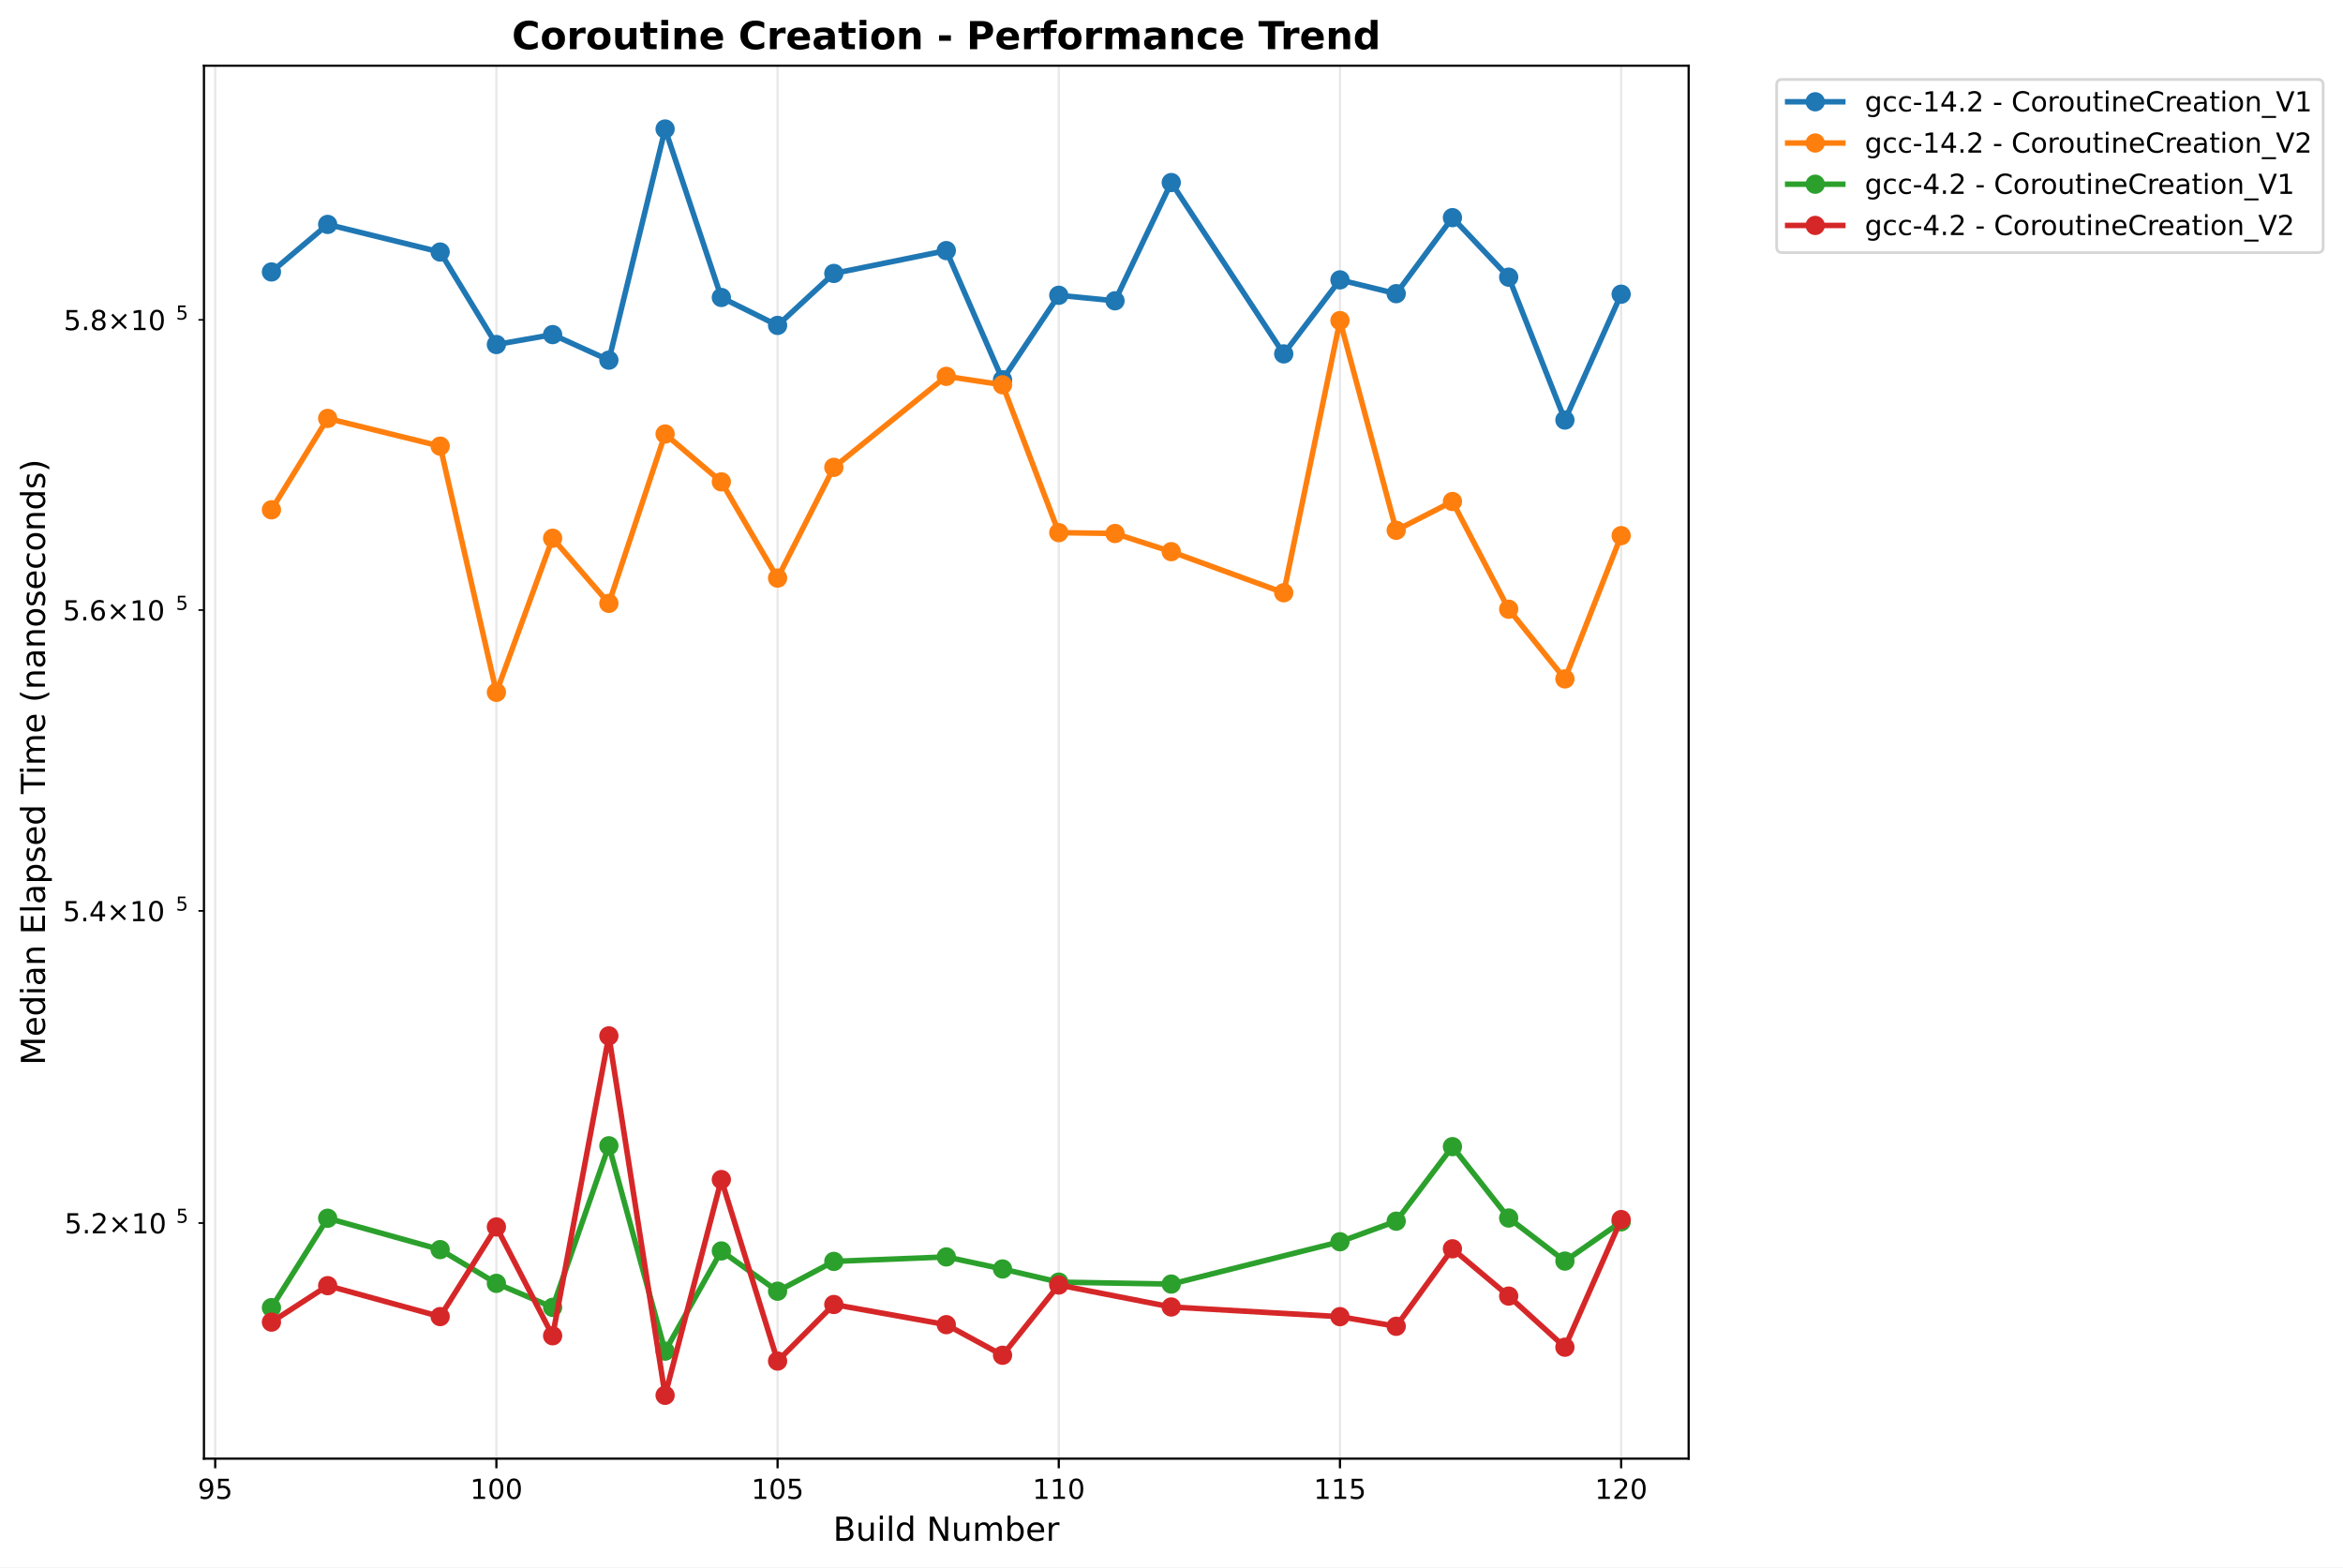
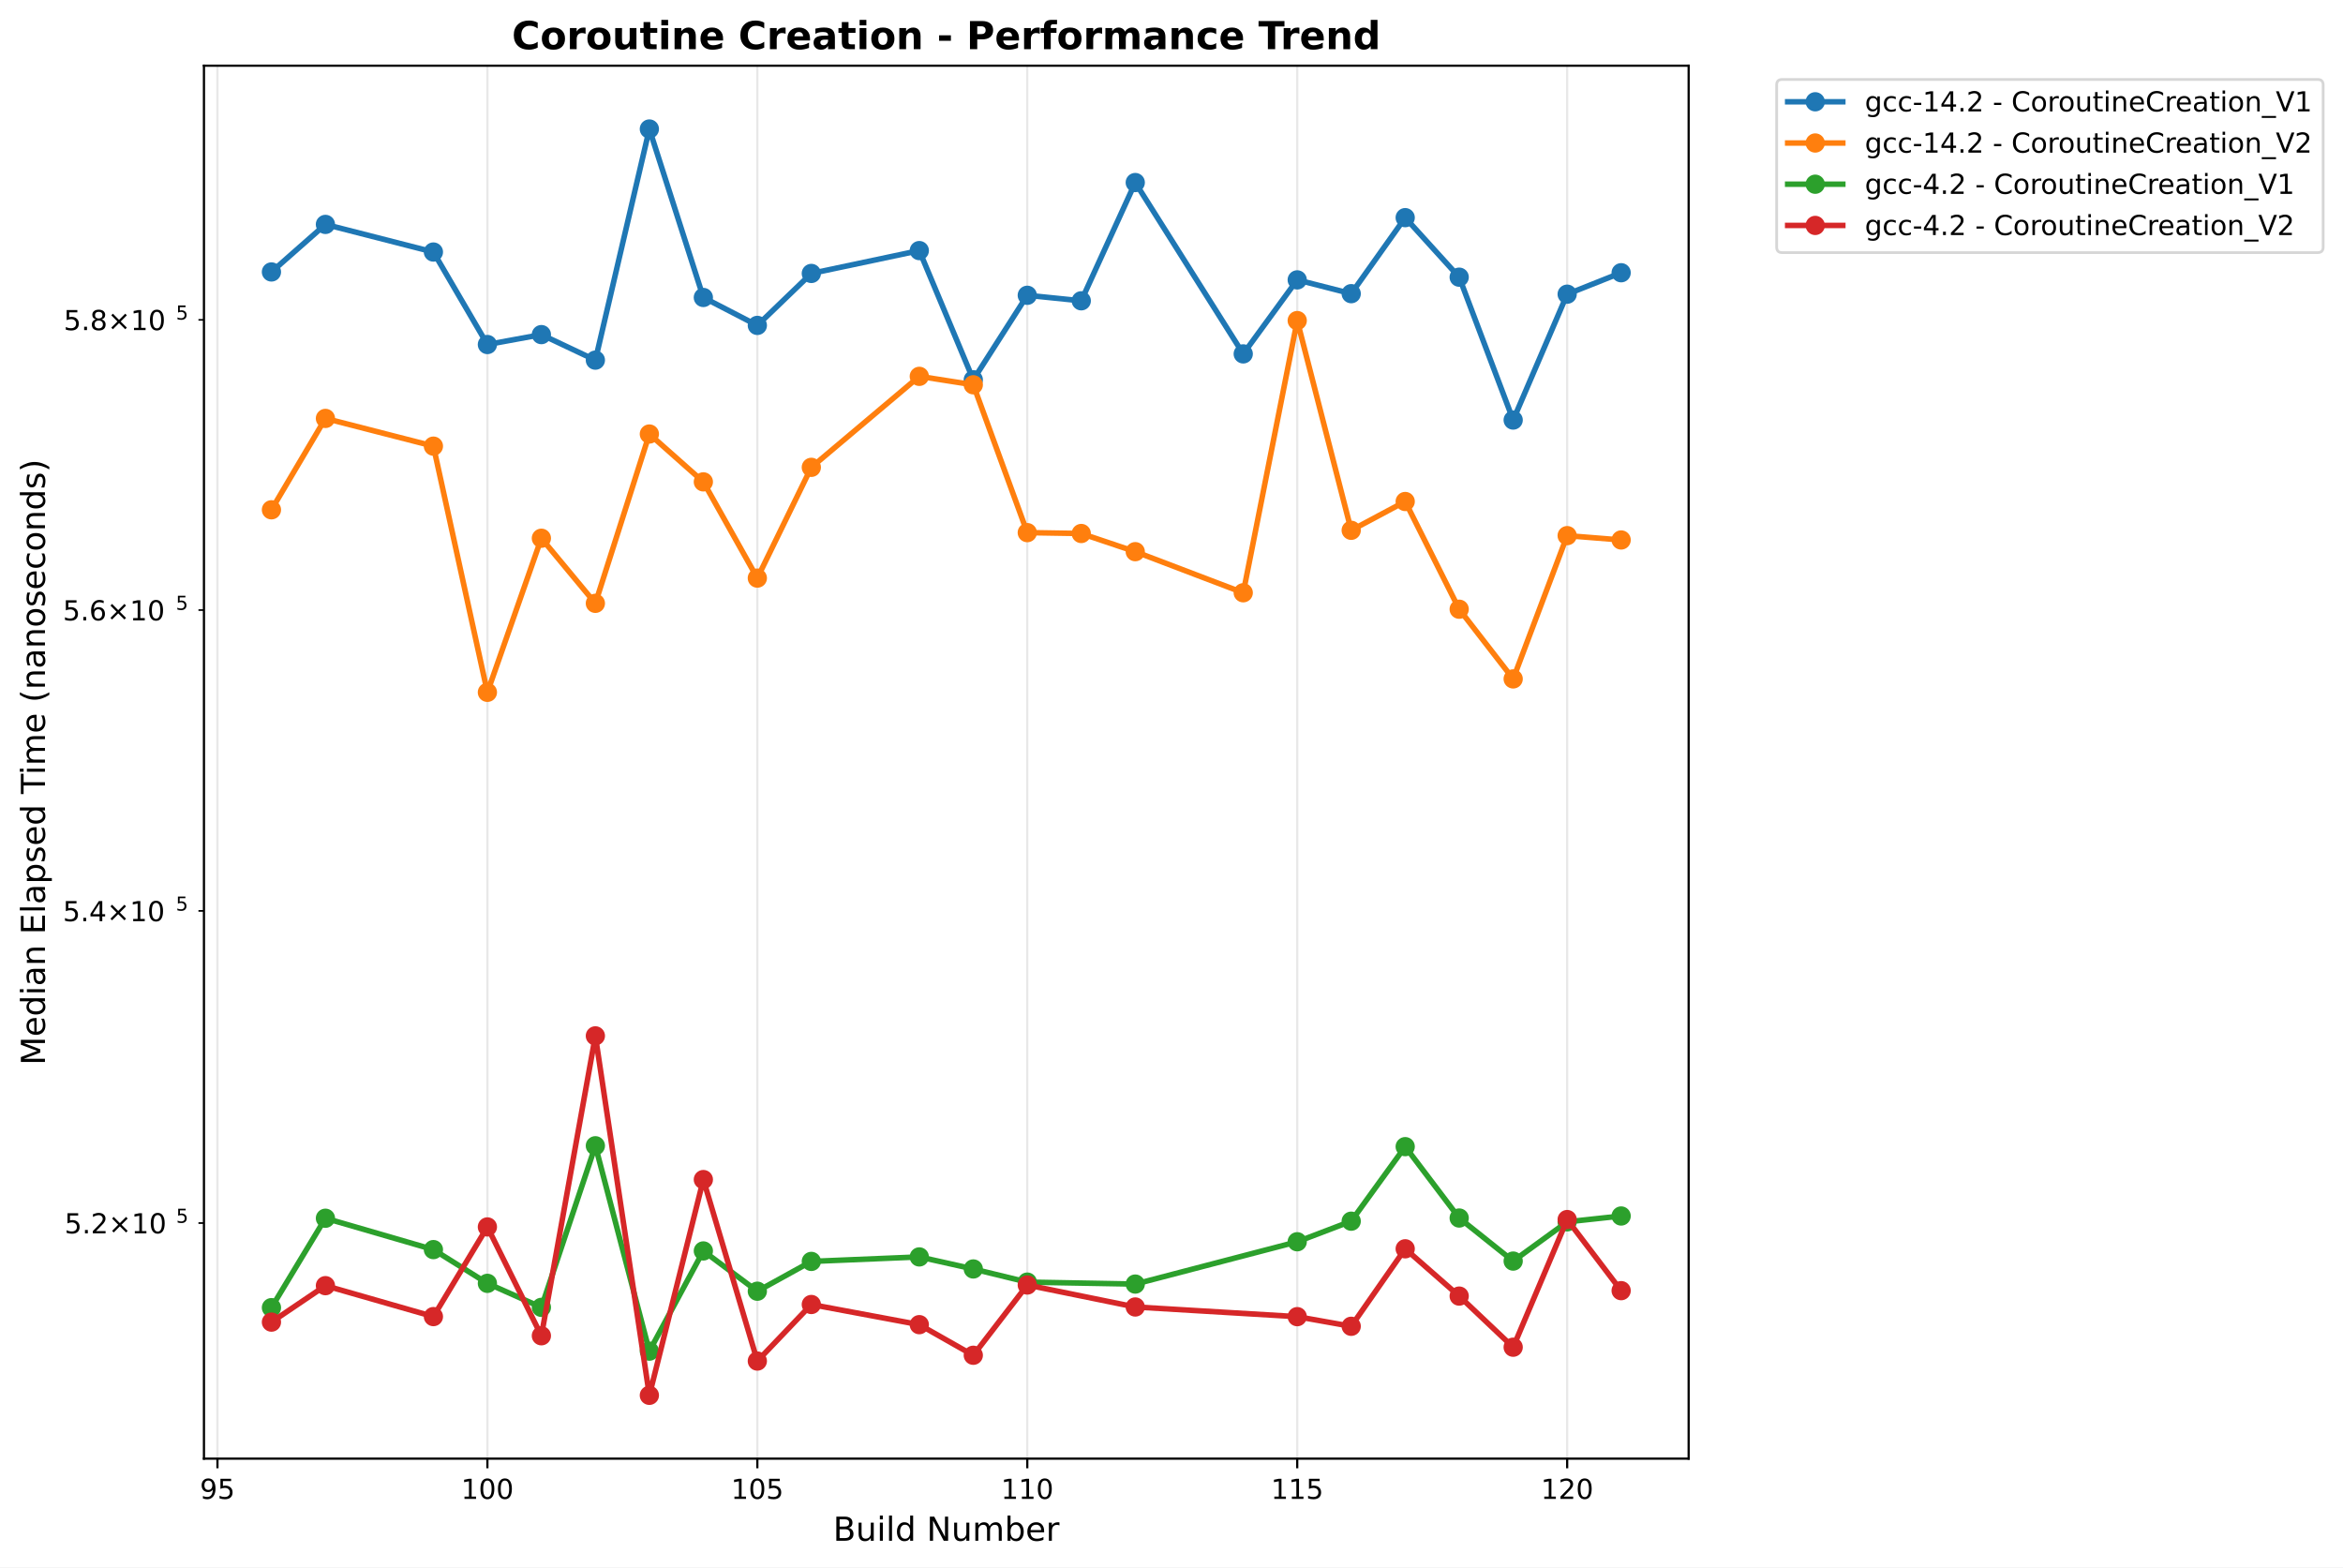
<svg xmlns="http://www.w3.org/2000/svg" xmlns:xlink="http://www.w3.org/1999/xlink" width="850.259pt" height="568.8pt" viewBox="0 0 850.259 568.8" version="1.1">
  <defs>
    <style type="text/css">*{stroke-linejoin: round; stroke-linecap: butt}</style>
  </defs>
  <g id="figure_1">
    <g id="patch_1">
      <path d="M 0 568.8  L 850.259 568.8  L 850.259 0  L 0 0  z " style="fill: #ffffff" />
    </g>
    <g id="axes_1">
      <g id="patch_2">
        <path d="M 74.014 529.308  L 612.797 529.308  L 612.797 23.838  L 74.014 23.838  z " style="fill: #ffffff" />
      </g>
      <g id="matplotlib.axis_1">
        <g id="xtick_1">
          <g id="line2d_1">
-             <path d="M 78.095 529.308  L 78.095 23.838  " clip-path="url(#paf72ed0d04)" style="fill: none; stroke: #b0b0b0; stroke-opacity: 0.3; stroke-width: 0.8; stroke-linecap: square" />
+             <path d="M 78.912 529.308  L 78.912 23.838  " clip-path="url(#pda5b2f7d13)" style="fill: none; stroke: #b0b0b0; stroke-opacity: 0.3; stroke-width: 0.8; stroke-linecap: square" />
          </g>
          <g id="line2d_2">
            <defs>
-               <path id="m5f539c4fda" d="M 0 0  L 0 3.5  " style="stroke: #000000; stroke-width: 0.8" />
+               <path id="m97c6229b9a" d="M 0 0  L 0 3.5  " style="stroke: #000000; stroke-width: 0.8" />
            </defs>
            <g>
-               <use xlink:href="#m5f539c4fda" x="78.095" y="529.308" style="stroke: #000000; stroke-width: 0.8" />
+               <use xlink:href="#m97c6229b9a" x="78.912" y="529.308" style="stroke: #000000; stroke-width: 0.8" />
            </g>
          </g>
          <g id="text_1">
-             <text style="font: 10px 'DejaVu Sans', 'Bitstream Vera Sans', 'Computer Modern Sans Serif', 'Lucida Grande', 'Verdana', 'Geneva', 'Lucid', 'Arial', 'Helvetica', 'Avant Garde', sans-serif; text-anchor: middle" x="78.095" y="543.907" transform="rotate(-0 78.09544 543.9066)">95</text>
+             <text style="font: 10px 'DejaVu Sans', 'Bitstream Vera Sans', 'Computer Modern Sans Serif', 'Lucida Grande', 'Verdana', 'Geneva', 'Lucid', 'Arial', 'Helvetica', 'Avant Garde', sans-serif; text-anchor: middle" x="78.912" y="543.907" transform="rotate(-0 78.91178 543.9066)">95</text>
          </g>
        </g>
        <g id="xtick_2">
          <g id="line2d_3">
-             <path d="M 180.138 529.308  L 180.138 23.838  " clip-path="url(#paf72ed0d04)" style="fill: none; stroke: #b0b0b0; stroke-opacity: 0.3; stroke-width: 0.8; stroke-linecap: square" />
+             <path d="M 176.872 529.308  L 176.872 23.838  " clip-path="url(#pda5b2f7d13)" style="fill: none; stroke: #b0b0b0; stroke-opacity: 0.3; stroke-width: 0.8; stroke-linecap: square" />
          </g>
          <g id="line2d_4">
            <g>
-               <use xlink:href="#m5f539c4fda" x="180.138" y="529.308" style="stroke: #000000; stroke-width: 0.8" />
+               <use xlink:href="#m97c6229b9a" x="176.872" y="529.308" style="stroke: #000000; stroke-width: 0.8" />
            </g>
          </g>
          <g id="text_2">
-             <text style="font: 10px 'DejaVu Sans', 'Bitstream Vera Sans', 'Computer Modern Sans Serif', 'Lucida Grande', 'Verdana', 'Geneva', 'Lucid', 'Arial', 'Helvetica', 'Avant Garde', sans-serif; text-anchor: middle" x="180.138" y="543.907" transform="rotate(-0 180.1376 543.9066)">100</text>
+             <text style="font: 10px 'DejaVu Sans', 'Bitstream Vera Sans', 'Computer Modern Sans Serif', 'Lucida Grande', 'Verdana', 'Geneva', 'Lucid', 'Arial', 'Helvetica', 'Avant Garde', sans-serif; text-anchor: middle" x="176.872" y="543.907" transform="rotate(-0 176.8723 543.9066)">100</text>
          </g>
        </g>
        <g id="xtick_3">
          <g id="line2d_5">
-             <path d="M 282.18 529.308  L 282.18 23.838  " clip-path="url(#paf72ed0d04)" style="fill: none; stroke: #b0b0b0; stroke-opacity: 0.3; stroke-width: 0.8; stroke-linecap: square" />
+             <path d="M 274.833 529.308  L 274.833 23.838  " clip-path="url(#pda5b2f7d13)" style="fill: none; stroke: #b0b0b0; stroke-opacity: 0.3; stroke-width: 0.8; stroke-linecap: square" />
          </g>
          <g id="line2d_6">
            <g>
-               <use xlink:href="#m5f539c4fda" x="282.18" y="529.308" style="stroke: #000000; stroke-width: 0.8" />
+               <use xlink:href="#m97c6229b9a" x="274.833" y="529.308" style="stroke: #000000; stroke-width: 0.8" />
            </g>
          </g>
          <g id="text_3">
-             <text style="font: 10px 'DejaVu Sans', 'Bitstream Vera Sans', 'Computer Modern Sans Serif', 'Lucida Grande', 'Verdana', 'Geneva', 'Lucid', 'Arial', 'Helvetica', 'Avant Garde', sans-serif; text-anchor: middle" x="282.18" y="543.907" transform="rotate(-0 282.1798 543.9066)">105</text>
+             <text style="font: 10px 'DejaVu Sans', 'Bitstream Vera Sans', 'Computer Modern Sans Serif', 'Lucida Grande', 'Verdana', 'Geneva', 'Lucid', 'Arial', 'Helvetica', 'Avant Garde', sans-serif; text-anchor: middle" x="274.833" y="543.907" transform="rotate(-0 274.8328 543.9066)">105</text>
          </g>
        </g>
        <g id="xtick_4">
          <g id="line2d_7">
-             <path d="M 384.222 529.308  L 384.222 23.838  " clip-path="url(#paf72ed0d04)" style="fill: none; stroke: #b0b0b0; stroke-opacity: 0.3; stroke-width: 0.8; stroke-linecap: square" />
+             <path d="M 372.793 529.308  L 372.793 23.838  " clip-path="url(#pda5b2f7d13)" style="fill: none; stroke: #b0b0b0; stroke-opacity: 0.3; stroke-width: 0.8; stroke-linecap: square" />
          </g>
          <g id="line2d_8">
            <g>
-               <use xlink:href="#m5f539c4fda" x="384.222" y="529.308" style="stroke: #000000; stroke-width: 0.8" />
+               <use xlink:href="#m97c6229b9a" x="372.793" y="529.308" style="stroke: #000000; stroke-width: 0.8" />
            </g>
          </g>
          <g id="text_4">
-             <text style="font: 10px 'DejaVu Sans', 'Bitstream Vera Sans', 'Computer Modern Sans Serif', 'Lucida Grande', 'Verdana', 'Geneva', 'Lucid', 'Arial', 'Helvetica', 'Avant Garde', sans-serif; text-anchor: middle" x="384.222" y="543.907" transform="rotate(-0 384.222 543.9066)">110</text>
+             <text style="font: 10px 'DejaVu Sans', 'Bitstream Vera Sans', 'Computer Modern Sans Serif', 'Lucida Grande', 'Verdana', 'Geneva', 'Lucid', 'Arial', 'Helvetica', 'Avant Garde', sans-serif; text-anchor: middle" x="372.793" y="543.907" transform="rotate(-0 372.7933 543.9066)">110</text>
          </g>
        </g>
        <g id="xtick_5">
          <g id="line2d_9">
-             <path d="M 486.264 529.308  L 486.264 23.838  " clip-path="url(#paf72ed0d04)" style="fill: none; stroke: #b0b0b0; stroke-opacity: 0.3; stroke-width: 0.8; stroke-linecap: square" />
+             <path d="M 470.754 529.308  L 470.754 23.838  " clip-path="url(#pda5b2f7d13)" style="fill: none; stroke: #b0b0b0; stroke-opacity: 0.3; stroke-width: 0.8; stroke-linecap: square" />
          </g>
          <g id="line2d_10">
            <g>
-               <use xlink:href="#m5f539c4fda" x="486.264" y="529.308" style="stroke: #000000; stroke-width: 0.8" />
+               <use xlink:href="#m97c6229b9a" x="470.754" y="529.308" style="stroke: #000000; stroke-width: 0.8" />
            </g>
          </g>
          <g id="text_5">
-             <text style="font: 10px 'DejaVu Sans', 'Bitstream Vera Sans', 'Computer Modern Sans Serif', 'Lucida Grande', 'Verdana', 'Geneva', 'Lucid', 'Arial', 'Helvetica', 'Avant Garde', sans-serif; text-anchor: middle" x="486.264" y="543.907" transform="rotate(-0 486.2642 543.9066)">115</text>
+             <text style="font: 10px 'DejaVu Sans', 'Bitstream Vera Sans', 'Computer Modern Sans Serif', 'Lucida Grande', 'Verdana', 'Geneva', 'Lucid', 'Arial', 'Helvetica', 'Avant Garde', sans-serif; text-anchor: middle" x="470.754" y="543.907" transform="rotate(-0 470.7538 543.9066)">115</text>
          </g>
        </g>
        <g id="xtick_6">
          <g id="line2d_11">
-             <path d="M 588.306 529.308  L 588.306 23.838  " clip-path="url(#paf72ed0d04)" style="fill: none; stroke: #b0b0b0; stroke-opacity: 0.3; stroke-width: 0.8; stroke-linecap: square" />
+             <path d="M 568.714 529.308  L 568.714 23.838  " clip-path="url(#pda5b2f7d13)" style="fill: none; stroke: #b0b0b0; stroke-opacity: 0.3; stroke-width: 0.8; stroke-linecap: square" />
          </g>
          <g id="line2d_12">
            <g>
-               <use xlink:href="#m5f539c4fda" x="588.306" y="529.308" style="stroke: #000000; stroke-width: 0.8" />
+               <use xlink:href="#m97c6229b9a" x="568.714" y="529.308" style="stroke: #000000; stroke-width: 0.8" />
            </g>
          </g>
          <g id="text_6">
-             <text style="font: 10px 'DejaVu Sans', 'Bitstream Vera Sans', 'Computer Modern Sans Serif', 'Lucida Grande', 'Verdana', 'Geneva', 'Lucid', 'Arial', 'Helvetica', 'Avant Garde', sans-serif; text-anchor: middle" x="588.306" y="543.907" transform="rotate(-0 588.3064 543.9066)">120</text>
+             <text style="font: 10px 'DejaVu Sans', 'Bitstream Vera Sans', 'Computer Modern Sans Serif', 'Lucida Grande', 'Verdana', 'Geneva', 'Lucid', 'Arial', 'Helvetica', 'Avant Garde', sans-serif; text-anchor: middle" x="568.714" y="543.907" transform="rotate(-0 568.7143 543.9066)">120</text>
          </g>
        </g>
        <g id="text_7">
          <text style="font: 12px 'DejaVu Sans', 'Bitstream Vera Sans', 'Computer Modern Sans Serif', 'Lucida Grande', 'Verdana', 'Geneva', 'Lucid', 'Arial', 'Helvetica', 'Avant Garde', sans-serif; text-anchor: middle" x="343.405" y="559.104" transform="rotate(-0 343.4052 559.1044)">Build Number</text>
        </g>
      </g>
      <g id="matplotlib.axis_2">
        <g id="ytick_1">
          <g id="line2d_13">
            <defs>
-               <path id="m5509b42522" d="M 0 0  L -2 0  " style="stroke: #000000; stroke-width: 0.6" />
+               <path id="m78fec0ac26" d="M 0 0  L -2 0  " style="stroke: #000000; stroke-width: 0.6" />
            </defs>
            <g>
-               <use xlink:href="#m5509b42522" x="74.014" y="443.821" style="stroke: #000000; stroke-width: 0.6" />
+               <use xlink:href="#m78fec0ac26" x="74.014" y="443.821" style="stroke: #000000; stroke-width: 0.6" />
            </g>
          </g>
          <g id="text_8">
            <g transform="translate(23.41375 447.6202)">
              <text>
                <tspan style="font: 10px 'DejaVu Sans'" x="0 6.362 9.041 17.352 27.679 34.041" y="-0.064">5.2×10</tspan>
                <tspan style="font: 7px 'DejaVu Sans'" x="40.499" y="-3.892">5</tspan>
              </text>
            </g>
          </g>
        </g>
        <g id="ytick_2">
          <g id="line2d_14">
            <g>
-               <use xlink:href="#m5509b42522" x="74.014" y="330.544" style="stroke: #000000; stroke-width: 0.6" />
+               <use xlink:href="#m78fec0ac26" x="74.014" y="330.544" style="stroke: #000000; stroke-width: 0.6" />
            </g>
          </g>
          <g id="text_9">
            <g transform="translate(22.81375 334.343)">
              <text>
                <tspan style="font: 10px 'DejaVu Sans'" x="0 6.362 9.541 17.852 28.179 34.541" y="-0.064">5.4×10</tspan>
                <tspan style="font: 7px 'DejaVu Sans'" x="40.999" y="-3.892">5</tspan>
              </text>
            </g>
          </g>
        </g>
        <g id="ytick_3">
          <g id="line2d_15">
            <g>
-               <use xlink:href="#m5509b42522" x="74.014" y="221.387" style="stroke: #000000; stroke-width: 0.6" />
+               <use xlink:href="#m78fec0ac26" x="74.014" y="221.387" style="stroke: #000000; stroke-width: 0.6" />
            </g>
          </g>
          <g id="text_10">
            <g transform="translate(22.81375 225.1859)">
              <text>
                <tspan style="font: 10px 'DejaVu Sans'" x="0 6.362 9.541 17.852 28.179 34.541" y="-0.064">5.6×10</tspan>
                <tspan style="font: 7px 'DejaVu Sans'" x="40.999" y="-3.892">5</tspan>
              </text>
            </g>
          </g>
        </g>
        <g id="ytick_4">
          <g id="line2d_16">
            <g>
-               <use xlink:href="#m5509b42522" x="74.014" y="116.06" style="stroke: #000000; stroke-width: 0.6" />
+               <use xlink:href="#m78fec0ac26" x="74.014" y="116.06" style="stroke: #000000; stroke-width: 0.6" />
            </g>
          </g>
          <g id="text_11">
            <g transform="translate(23.11375 119.8597)">
              <text>
                <tspan style="font: 10px 'DejaVu Sans'" x="0 6.362 9.291 17.602 27.929 34.291" y="-0.064">5.8×10</tspan>
                <tspan style="font: 7px 'DejaVu Sans'" x="40.749" y="-3.892">5</tspan>
              </text>
            </g>
          </g>
        </g>
        <g id="text_12">
          <text style="font: 12px 'DejaVu Sans', 'Bitstream Vera Sans', 'Computer Modern Sans Serif', 'Lucida Grande', 'Verdana', 'Geneva', 'Lucid', 'Arial', 'Helvetica', 'Avant Garde', sans-serif; text-anchor: middle" x="16.318" y="276.573" transform="rotate(-90 16.31812 276.573)">Median Elapsed Time (nanoseconds)</text>
        </g>
      </g>
      <g id="line2d_17">
-         <path d="M 98.504 98.687  L 118.912 81.434  L 159.729 91.458  L 180.138 125.02  L 200.546 121.42  L 220.955 130.687  L 241.363 46.814  L 261.771 107.947  L 282.18 118.082  L 302.588 99.226  L 343.405 90.937  L 363.814 137.808  L 384.222 107.154  L 404.63 109.154  L 425.039 66.243  L 465.856 128.42  L 486.264 101.565  L 506.673 106.566  L 527.081 78.981  L 547.49 100.581  L 567.898 152.426  L 588.306 106.754  " clip-path="url(#paf72ed0d04)" style="fill: none; stroke: #1f77b4; stroke-width: 2; stroke-linecap: square" />
+         <path d="M 98.504 98.687  L 118.096 81.434  L 157.28 91.458  L 176.872 125.02  L 196.464 121.42  L 216.056 130.687  L 235.649 46.814  L 255.241 107.947  L 274.833 118.082  L 294.425 99.226  L 333.609 90.937  L 353.201 137.808  L 372.793 107.154  L 392.385 109.154  L 411.978 66.243  L 451.162 128.42  L 470.754 101.565  L 490.346 106.566  L 509.938 78.981  L 529.53 100.581  L 549.122 152.426  L 568.714 106.754  L 588.306 98.97  " clip-path="url(#pda5b2f7d13)" style="fill: none; stroke: #1f77b4; stroke-width: 2; stroke-linecap: square" />
        <defs>
-           <path id="m5f477d3182" d="M 0 3  C 0.796 3 1.559 2.684 2.121 2.121  C 2.684 1.559 3 0.796 3 0  C 3 -0.796 2.684 -1.559 2.121 -2.121  C 1.559 -2.684 0.796 -3 0 -3  C -0.796 -3 -1.559 -2.684 -2.121 -2.121  C -2.684 -1.559 -3 -0.796 -3 0  C -3 0.796 -2.684 1.559 -2.121 2.121  C -1.559 2.684 -0.796 3 0 3  z " style="stroke: #1f77b4" />
+           <path id="me12c073033" d="M 0 3  C 0.796 3 1.559 2.684 2.121 2.121  C 2.684 1.559 3 0.796 3 0  C 3 -0.796 2.684 -1.559 2.121 -2.121  C 1.559 -2.684 0.796 -3 0 -3  C -0.796 -3 -1.559 -2.684 -2.121 -2.121  C -2.684 -1.559 -3 -0.796 -3 0  C -3 0.796 -2.684 1.559 -2.121 2.121  C -1.559 2.684 -0.796 3 0 3  z " style="stroke: #1f77b4" />
        </defs>
-         <g clip-path="url(#paf72ed0d04)">
-           <use xlink:href="#m5f477d3182" x="98.504" y="98.687" style="fill: #1f77b4; stroke: #1f77b4" />
-           <use xlink:href="#m5f477d3182" x="118.912" y="81.434" style="fill: #1f77b4; stroke: #1f77b4" />
-           <use xlink:href="#m5f477d3182" x="159.729" y="91.458" style="fill: #1f77b4; stroke: #1f77b4" />
-           <use xlink:href="#m5f477d3182" x="180.138" y="125.02" style="fill: #1f77b4; stroke: #1f77b4" />
-           <use xlink:href="#m5f477d3182" x="200.546" y="121.42" style="fill: #1f77b4; stroke: #1f77b4" />
-           <use xlink:href="#m5f477d3182" x="220.955" y="130.687" style="fill: #1f77b4; stroke: #1f77b4" />
-           <use xlink:href="#m5f477d3182" x="241.363" y="46.814" style="fill: #1f77b4; stroke: #1f77b4" />
-           <use xlink:href="#m5f477d3182" x="261.771" y="107.947" style="fill: #1f77b4; stroke: #1f77b4" />
-           <use xlink:href="#m5f477d3182" x="282.18" y="118.082" style="fill: #1f77b4; stroke: #1f77b4" />
-           <use xlink:href="#m5f477d3182" x="302.588" y="99.226" style="fill: #1f77b4; stroke: #1f77b4" />
-           <use xlink:href="#m5f477d3182" x="343.405" y="90.937" style="fill: #1f77b4; stroke: #1f77b4" />
-           <use xlink:href="#m5f477d3182" x="363.814" y="137.808" style="fill: #1f77b4; stroke: #1f77b4" />
-           <use xlink:href="#m5f477d3182" x="384.222" y="107.154" style="fill: #1f77b4; stroke: #1f77b4" />
-           <use xlink:href="#m5f477d3182" x="404.63" y="109.154" style="fill: #1f77b4; stroke: #1f77b4" />
-           <use xlink:href="#m5f477d3182" x="425.039" y="66.243" style="fill: #1f77b4; stroke: #1f77b4" />
-           <use xlink:href="#m5f477d3182" x="465.856" y="128.42" style="fill: #1f77b4; stroke: #1f77b4" />
-           <use xlink:href="#m5f477d3182" x="486.264" y="101.565" style="fill: #1f77b4; stroke: #1f77b4" />
-           <use xlink:href="#m5f477d3182" x="506.673" y="106.566" style="fill: #1f77b4; stroke: #1f77b4" />
-           <use xlink:href="#m5f477d3182" x="527.081" y="78.981" style="fill: #1f77b4; stroke: #1f77b4" />
-           <use xlink:href="#m5f477d3182" x="547.49" y="100.581" style="fill: #1f77b4; stroke: #1f77b4" />
-           <use xlink:href="#m5f477d3182" x="567.898" y="152.426" style="fill: #1f77b4; stroke: #1f77b4" />
-           <use xlink:href="#m5f477d3182" x="588.306" y="106.754" style="fill: #1f77b4; stroke: #1f77b4" />
+         <g clip-path="url(#pda5b2f7d13)">
+           <use xlink:href="#me12c073033" x="98.504" y="98.687" style="fill: #1f77b4; stroke: #1f77b4" />
+           <use xlink:href="#me12c073033" x="118.096" y="81.434" style="fill: #1f77b4; stroke: #1f77b4" />
+           <use xlink:href="#me12c073033" x="157.28" y="91.458" style="fill: #1f77b4; stroke: #1f77b4" />
+           <use xlink:href="#me12c073033" x="176.872" y="125.02" style="fill: #1f77b4; stroke: #1f77b4" />
+           <use xlink:href="#me12c073033" x="196.464" y="121.42" style="fill: #1f77b4; stroke: #1f77b4" />
+           <use xlink:href="#me12c073033" x="216.056" y="130.687" style="fill: #1f77b4; stroke: #1f77b4" />
+           <use xlink:href="#me12c073033" x="235.649" y="46.814" style="fill: #1f77b4; stroke: #1f77b4" />
+           <use xlink:href="#me12c073033" x="255.241" y="107.947" style="fill: #1f77b4; stroke: #1f77b4" />
+           <use xlink:href="#me12c073033" x="274.833" y="118.082" style="fill: #1f77b4; stroke: #1f77b4" />
+           <use xlink:href="#me12c073033" x="294.425" y="99.226" style="fill: #1f77b4; stroke: #1f77b4" />
+           <use xlink:href="#me12c073033" x="333.609" y="90.937" style="fill: #1f77b4; stroke: #1f77b4" />
+           <use xlink:href="#me12c073033" x="353.201" y="137.808" style="fill: #1f77b4; stroke: #1f77b4" />
+           <use xlink:href="#me12c073033" x="372.793" y="107.154" style="fill: #1f77b4; stroke: #1f77b4" />
+           <use xlink:href="#me12c073033" x="392.385" y="109.154" style="fill: #1f77b4; stroke: #1f77b4" />
+           <use xlink:href="#me12c073033" x="411.978" y="66.243" style="fill: #1f77b4; stroke: #1f77b4" />
+           <use xlink:href="#me12c073033" x="451.162" y="128.42" style="fill: #1f77b4; stroke: #1f77b4" />
+           <use xlink:href="#me12c073033" x="470.754" y="101.565" style="fill: #1f77b4; stroke: #1f77b4" />
+           <use xlink:href="#me12c073033" x="490.346" y="106.566" style="fill: #1f77b4; stroke: #1f77b4" />
+           <use xlink:href="#me12c073033" x="509.938" y="78.981" style="fill: #1f77b4; stroke: #1f77b4" />
+           <use xlink:href="#me12c073033" x="529.53" y="100.581" style="fill: #1f77b4; stroke: #1f77b4" />
+           <use xlink:href="#me12c073033" x="549.122" y="152.426" style="fill: #1f77b4; stroke: #1f77b4" />
+           <use xlink:href="#me12c073033" x="568.714" y="106.754" style="fill: #1f77b4; stroke: #1f77b4" />
+           <use xlink:href="#me12c073033" x="588.306" y="98.97" style="fill: #1f77b4; stroke: #1f77b4" />
        </g>
      </g>
      <g id="line2d_18">
-         <path d="M 98.504 184.995  L 118.912 151.838  L 159.729 161.896  L 180.138 251.231  L 200.546 195.318  L 220.955 218.937  L 241.363 157.496  L 261.771 174.862  L 282.18 209.78  L 302.588 169.588  L 343.405 136.569  L 363.814 139.632  L 384.222 193.279  L 404.63 193.595  L 425.039 200.19  L 465.856 215.102  L 486.264 116.332  L 506.673 192.436  L 527.081 181.987  L 547.49 221.071  L 567.898 246.364  L 588.306 194.374  " clip-path="url(#paf72ed0d04)" style="fill: none; stroke: #ff7f0e; stroke-width: 2; stroke-linecap: square" />
+         <path d="M 98.504 184.995  L 118.096 151.838  L 157.28 161.896  L 176.872 251.231  L 196.464 195.318  L 216.056 218.937  L 235.649 157.496  L 255.241 174.862  L 274.833 209.78  L 294.425 169.588  L 333.609 136.569  L 353.201 139.632  L 372.793 193.279  L 392.385 193.595  L 411.978 200.19  L 451.162 215.102  L 470.754 116.332  L 490.346 192.436  L 509.938 181.987  L 529.53 221.071  L 549.122 246.364  L 568.714 194.374  L 588.306 195.943  " clip-path="url(#pda5b2f7d13)" style="fill: none; stroke: #ff7f0e; stroke-width: 2; stroke-linecap: square" />
        <defs>
-           <path id="m7e71a1ca2b" d="M 0 3  C 0.796 3 1.559 2.684 2.121 2.121  C 2.684 1.559 3 0.796 3 0  C 3 -0.796 2.684 -1.559 2.121 -2.121  C 1.559 -2.684 0.796 -3 0 -3  C -0.796 -3 -1.559 -2.684 -2.121 -2.121  C -2.684 -1.559 -3 -0.796 -3 0  C -3 0.796 -2.684 1.559 -2.121 2.121  C -1.559 2.684 -0.796 3 0 3  z " style="stroke: #ff7f0e" />
+           <path id="mf269a4367c" d="M 0 3  C 0.796 3 1.559 2.684 2.121 2.121  C 2.684 1.559 3 0.796 3 0  C 3 -0.796 2.684 -1.559 2.121 -2.121  C 1.559 -2.684 0.796 -3 0 -3  C -0.796 -3 -1.559 -2.684 -2.121 -2.121  C -2.684 -1.559 -3 -0.796 -3 0  C -3 0.796 -2.684 1.559 -2.121 2.121  C -1.559 2.684 -0.796 3 0 3  z " style="stroke: #ff7f0e" />
        </defs>
-         <g clip-path="url(#paf72ed0d04)">
-           <use xlink:href="#m7e71a1ca2b" x="98.504" y="184.995" style="fill: #ff7f0e; stroke: #ff7f0e" />
-           <use xlink:href="#m7e71a1ca2b" x="118.912" y="151.838" style="fill: #ff7f0e; stroke: #ff7f0e" />
-           <use xlink:href="#m7e71a1ca2b" x="159.729" y="161.896" style="fill: #ff7f0e; stroke: #ff7f0e" />
-           <use xlink:href="#m7e71a1ca2b" x="180.138" y="251.231" style="fill: #ff7f0e; stroke: #ff7f0e" />
-           <use xlink:href="#m7e71a1ca2b" x="200.546" y="195.318" style="fill: #ff7f0e; stroke: #ff7f0e" />
-           <use xlink:href="#m7e71a1ca2b" x="220.955" y="218.937" style="fill: #ff7f0e; stroke: #ff7f0e" />
-           <use xlink:href="#m7e71a1ca2b" x="241.363" y="157.496" style="fill: #ff7f0e; stroke: #ff7f0e" />
-           <use xlink:href="#m7e71a1ca2b" x="261.771" y="174.862" style="fill: #ff7f0e; stroke: #ff7f0e" />
-           <use xlink:href="#m7e71a1ca2b" x="282.18" y="209.78" style="fill: #ff7f0e; stroke: #ff7f0e" />
-           <use xlink:href="#m7e71a1ca2b" x="302.588" y="169.588" style="fill: #ff7f0e; stroke: #ff7f0e" />
-           <use xlink:href="#m7e71a1ca2b" x="343.405" y="136.569" style="fill: #ff7f0e; stroke: #ff7f0e" />
-           <use xlink:href="#m7e71a1ca2b" x="363.814" y="139.632" style="fill: #ff7f0e; stroke: #ff7f0e" />
-           <use xlink:href="#m7e71a1ca2b" x="384.222" y="193.279" style="fill: #ff7f0e; stroke: #ff7f0e" />
-           <use xlink:href="#m7e71a1ca2b" x="404.63" y="193.595" style="fill: #ff7f0e; stroke: #ff7f0e" />
-           <use xlink:href="#m7e71a1ca2b" x="425.039" y="200.19" style="fill: #ff7f0e; stroke: #ff7f0e" />
-           <use xlink:href="#m7e71a1ca2b" x="465.856" y="215.102" style="fill: #ff7f0e; stroke: #ff7f0e" />
-           <use xlink:href="#m7e71a1ca2b" x="486.264" y="116.332" style="fill: #ff7f0e; stroke: #ff7f0e" />
-           <use xlink:href="#m7e71a1ca2b" x="506.673" y="192.436" style="fill: #ff7f0e; stroke: #ff7f0e" />
-           <use xlink:href="#m7e71a1ca2b" x="527.081" y="181.987" style="fill: #ff7f0e; stroke: #ff7f0e" />
-           <use xlink:href="#m7e71a1ca2b" x="547.49" y="221.071" style="fill: #ff7f0e; stroke: #ff7f0e" />
-           <use xlink:href="#m7e71a1ca2b" x="567.898" y="246.364" style="fill: #ff7f0e; stroke: #ff7f0e" />
-           <use xlink:href="#m7e71a1ca2b" x="588.306" y="194.374" style="fill: #ff7f0e; stroke: #ff7f0e" />
+         <g clip-path="url(#pda5b2f7d13)">
+           <use xlink:href="#mf269a4367c" x="98.504" y="184.995" style="fill: #ff7f0e; stroke: #ff7f0e" />
+           <use xlink:href="#mf269a4367c" x="118.096" y="151.838" style="fill: #ff7f0e; stroke: #ff7f0e" />
+           <use xlink:href="#mf269a4367c" x="157.28" y="161.896" style="fill: #ff7f0e; stroke: #ff7f0e" />
+           <use xlink:href="#mf269a4367c" x="176.872" y="251.231" style="fill: #ff7f0e; stroke: #ff7f0e" />
+           <use xlink:href="#mf269a4367c" x="196.464" y="195.318" style="fill: #ff7f0e; stroke: #ff7f0e" />
+           <use xlink:href="#mf269a4367c" x="216.056" y="218.937" style="fill: #ff7f0e; stroke: #ff7f0e" />
+           <use xlink:href="#mf269a4367c" x="235.649" y="157.496" style="fill: #ff7f0e; stroke: #ff7f0e" />
+           <use xlink:href="#mf269a4367c" x="255.241" y="174.862" style="fill: #ff7f0e; stroke: #ff7f0e" />
+           <use xlink:href="#mf269a4367c" x="274.833" y="209.78" style="fill: #ff7f0e; stroke: #ff7f0e" />
+           <use xlink:href="#mf269a4367c" x="294.425" y="169.588" style="fill: #ff7f0e; stroke: #ff7f0e" />
+           <use xlink:href="#mf269a4367c" x="333.609" y="136.569" style="fill: #ff7f0e; stroke: #ff7f0e" />
+           <use xlink:href="#mf269a4367c" x="353.201" y="139.632" style="fill: #ff7f0e; stroke: #ff7f0e" />
+           <use xlink:href="#mf269a4367c" x="372.793" y="193.279" style="fill: #ff7f0e; stroke: #ff7f0e" />
+           <use xlink:href="#mf269a4367c" x="392.385" y="193.595" style="fill: #ff7f0e; stroke: #ff7f0e" />
+           <use xlink:href="#mf269a4367c" x="411.978" y="200.19" style="fill: #ff7f0e; stroke: #ff7f0e" />
+           <use xlink:href="#mf269a4367c" x="451.162" y="215.102" style="fill: #ff7f0e; stroke: #ff7f0e" />
+           <use xlink:href="#mf269a4367c" x="470.754" y="116.332" style="fill: #ff7f0e; stroke: #ff7f0e" />
+           <use xlink:href="#mf269a4367c" x="490.346" y="192.436" style="fill: #ff7f0e; stroke: #ff7f0e" />
+           <use xlink:href="#mf269a4367c" x="509.938" y="181.987" style="fill: #ff7f0e; stroke: #ff7f0e" />
+           <use xlink:href="#mf269a4367c" x="529.53" y="221.071" style="fill: #ff7f0e; stroke: #ff7f0e" />
+           <use xlink:href="#mf269a4367c" x="549.122" y="246.364" style="fill: #ff7f0e; stroke: #ff7f0e" />
+           <use xlink:href="#mf269a4367c" x="568.714" y="194.374" style="fill: #ff7f0e; stroke: #ff7f0e" />
+           <use xlink:href="#mf269a4367c" x="588.306" y="195.943" style="fill: #ff7f0e; stroke: #ff7f0e" />
        </g>
      </g>
      <g id="line2d_19">
-         <path d="M 98.504 474.521  L 118.912 442.073  L 159.729 453.454  L 180.138 465.7  L 200.546 474.411  L 220.955 415.773  L 241.363 490.302  L 261.771 453.939  L 282.18 468.556  L 302.588 457.74  L 343.405 456.109  L 363.814 460.481  L 384.222 465.251  L 425.039 465.962  L 486.264 450.608  L 506.673 443.143  L 527.081 416.094  L 547.49 441.992  L 567.898 457.62  L 588.306 443.381  " clip-path="url(#paf72ed0d04)" style="fill: none; stroke: #2ca02c; stroke-width: 2; stroke-linecap: square" />
+         <path d="M 98.504 474.521  L 118.096 442.073  L 157.28 453.454  L 176.872 465.7  L 196.464 474.411  L 216.056 415.773  L 235.649 490.302  L 255.241 453.939  L 274.833 468.556  L 294.425 457.74  L 333.609 456.109  L 353.201 460.481  L 372.793 465.251  L 411.978 465.962  L 470.754 450.608  L 490.346 443.143  L 509.938 416.094  L 529.53 441.992  L 549.122 457.62  L 568.714 443.381  L 588.306 441.258  " clip-path="url(#pda5b2f7d13)" style="fill: none; stroke: #2ca02c; stroke-width: 2; stroke-linecap: square" />
        <defs>
-           <path id="m09fc9d7c02" d="M 0 3  C 0.796 3 1.559 2.684 2.121 2.121  C 2.684 1.559 3 0.796 3 0  C 3 -0.796 2.684 -1.559 2.121 -2.121  C 1.559 -2.684 0.796 -3 0 -3  C -0.796 -3 -1.559 -2.684 -2.121 -2.121  C -2.684 -1.559 -3 -0.796 -3 0  C -3 0.796 -2.684 1.559 -2.121 2.121  C -1.559 2.684 -0.796 3 0 3  z " style="stroke: #2ca02c" />
+           <path id="m6ca94eff98" d="M 0 3  C 0.796 3 1.559 2.684 2.121 2.121  C 2.684 1.559 3 0.796 3 0  C 3 -0.796 2.684 -1.559 2.121 -2.121  C 1.559 -2.684 0.796 -3 0 -3  C -0.796 -3 -1.559 -2.684 -2.121 -2.121  C -2.684 -1.559 -3 -0.796 -3 0  C -3 0.796 -2.684 1.559 -2.121 2.121  C -1.559 2.684 -0.796 3 0 3  z " style="stroke: #2ca02c" />
        </defs>
-         <g clip-path="url(#paf72ed0d04)">
-           <use xlink:href="#m09fc9d7c02" x="98.504" y="474.521" style="fill: #2ca02c; stroke: #2ca02c" />
-           <use xlink:href="#m09fc9d7c02" x="118.912" y="442.073" style="fill: #2ca02c; stroke: #2ca02c" />
-           <use xlink:href="#m09fc9d7c02" x="159.729" y="453.454" style="fill: #2ca02c; stroke: #2ca02c" />
-           <use xlink:href="#m09fc9d7c02" x="180.138" y="465.7" style="fill: #2ca02c; stroke: #2ca02c" />
-           <use xlink:href="#m09fc9d7c02" x="200.546" y="474.411" style="fill: #2ca02c; stroke: #2ca02c" />
-           <use xlink:href="#m09fc9d7c02" x="220.955" y="415.773" style="fill: #2ca02c; stroke: #2ca02c" />
-           <use xlink:href="#m09fc9d7c02" x="241.363" y="490.302" style="fill: #2ca02c; stroke: #2ca02c" />
-           <use xlink:href="#m09fc9d7c02" x="261.771" y="453.939" style="fill: #2ca02c; stroke: #2ca02c" />
-           <use xlink:href="#m09fc9d7c02" x="282.18" y="468.556" style="fill: #2ca02c; stroke: #2ca02c" />
-           <use xlink:href="#m09fc9d7c02" x="302.588" y="457.74" style="fill: #2ca02c; stroke: #2ca02c" />
-           <use xlink:href="#m09fc9d7c02" x="343.405" y="456.109" style="fill: #2ca02c; stroke: #2ca02c" />
-           <use xlink:href="#m09fc9d7c02" x="363.814" y="460.481" style="fill: #2ca02c; stroke: #2ca02c" />
-           <use xlink:href="#m09fc9d7c02" x="384.222" y="465.251" style="fill: #2ca02c; stroke: #2ca02c" />
-           <use xlink:href="#m09fc9d7c02" x="425.039" y="465.962" style="fill: #2ca02c; stroke: #2ca02c" />
-           <use xlink:href="#m09fc9d7c02" x="486.264" y="450.608" style="fill: #2ca02c; stroke: #2ca02c" />
-           <use xlink:href="#m09fc9d7c02" x="506.673" y="443.143" style="fill: #2ca02c; stroke: #2ca02c" />
-           <use xlink:href="#m09fc9d7c02" x="527.081" y="416.094" style="fill: #2ca02c; stroke: #2ca02c" />
-           <use xlink:href="#m09fc9d7c02" x="547.49" y="441.992" style="fill: #2ca02c; stroke: #2ca02c" />
-           <use xlink:href="#m09fc9d7c02" x="567.898" y="457.62" style="fill: #2ca02c; stroke: #2ca02c" />
-           <use xlink:href="#m09fc9d7c02" x="588.306" y="443.381" style="fill: #2ca02c; stroke: #2ca02c" />
+         <g clip-path="url(#pda5b2f7d13)">
+           <use xlink:href="#m6ca94eff98" x="98.504" y="474.521" style="fill: #2ca02c; stroke: #2ca02c" />
+           <use xlink:href="#m6ca94eff98" x="118.096" y="442.073" style="fill: #2ca02c; stroke: #2ca02c" />
+           <use xlink:href="#m6ca94eff98" x="157.28" y="453.454" style="fill: #2ca02c; stroke: #2ca02c" />
+           <use xlink:href="#m6ca94eff98" x="176.872" y="465.7" style="fill: #2ca02c; stroke: #2ca02c" />
+           <use xlink:href="#m6ca94eff98" x="196.464" y="474.411" style="fill: #2ca02c; stroke: #2ca02c" />
+           <use xlink:href="#m6ca94eff98" x="216.056" y="415.773" style="fill: #2ca02c; stroke: #2ca02c" />
+           <use xlink:href="#m6ca94eff98" x="235.649" y="490.302" style="fill: #2ca02c; stroke: #2ca02c" />
+           <use xlink:href="#m6ca94eff98" x="255.241" y="453.939" style="fill: #2ca02c; stroke: #2ca02c" />
+           <use xlink:href="#m6ca94eff98" x="274.833" y="468.556" style="fill: #2ca02c; stroke: #2ca02c" />
+           <use xlink:href="#m6ca94eff98" x="294.425" y="457.74" style="fill: #2ca02c; stroke: #2ca02c" />
+           <use xlink:href="#m6ca94eff98" x="333.609" y="456.109" style="fill: #2ca02c; stroke: #2ca02c" />
+           <use xlink:href="#m6ca94eff98" x="353.201" y="460.481" style="fill: #2ca02c; stroke: #2ca02c" />
+           <use xlink:href="#m6ca94eff98" x="372.793" y="465.251" style="fill: #2ca02c; stroke: #2ca02c" />
+           <use xlink:href="#m6ca94eff98" x="411.978" y="465.962" style="fill: #2ca02c; stroke: #2ca02c" />
+           <use xlink:href="#m6ca94eff98" x="470.754" y="450.608" style="fill: #2ca02c; stroke: #2ca02c" />
+           <use xlink:href="#m6ca94eff98" x="490.346" y="443.143" style="fill: #2ca02c; stroke: #2ca02c" />
+           <use xlink:href="#m6ca94eff98" x="509.938" y="416.094" style="fill: #2ca02c; stroke: #2ca02c" />
+           <use xlink:href="#m6ca94eff98" x="529.53" y="441.992" style="fill: #2ca02c; stroke: #2ca02c" />
+           <use xlink:href="#m6ca94eff98" x="549.122" y="457.62" style="fill: #2ca02c; stroke: #2ca02c" />
+           <use xlink:href="#m6ca94eff98" x="568.714" y="443.381" style="fill: #2ca02c; stroke: #2ca02c" />
+           <use xlink:href="#m6ca94eff98" x="588.306" y="441.258" style="fill: #2ca02c; stroke: #2ca02c" />
        </g>
      </g>
      <g id="line2d_20">
-         <path d="M 98.504 479.766  L 118.912 466.539  L 159.729 477.764  L 180.138 445.23  L 200.546 484.722  L 220.955 375.895  L 241.363 506.332  L 261.771 428.038  L 282.18 493.898  L 302.588 473.374  L 343.405 480.69  L 363.814 491.795  L 384.222 466.299  L 425.039 474.276  L 486.264 477.787  L 506.673 481.282  L 527.081 453.164  L 547.49 470.322  L 567.898 488.874  L 588.306 442.55  " clip-path="url(#paf72ed0d04)" style="fill: none; stroke: #d62728; stroke-width: 2; stroke-linecap: square" />
+         <path d="M 98.504 479.766  L 118.096 466.539  L 157.28 477.764  L 176.872 445.23  L 196.464 484.722  L 216.056 375.895  L 235.649 506.332  L 255.241 428.038  L 274.833 493.898  L 294.425 473.374  L 333.609 480.69  L 353.201 491.795  L 372.793 466.299  L 411.978 474.276  L 470.754 477.787  L 490.346 481.282  L 509.938 453.164  L 529.53 470.322  L 549.122 488.874  L 568.714 442.55  L 588.306 468.351  " clip-path="url(#pda5b2f7d13)" style="fill: none; stroke: #d62728; stroke-width: 2; stroke-linecap: square" />
        <defs>
-           <path id="m56a8301699" d="M 0 3  C 0.796 3 1.559 2.684 2.121 2.121  C 2.684 1.559 3 0.796 3 0  C 3 -0.796 2.684 -1.559 2.121 -2.121  C 1.559 -2.684 0.796 -3 0 -3  C -0.796 -3 -1.559 -2.684 -2.121 -2.121  C -2.684 -1.559 -3 -0.796 -3 0  C -3 0.796 -2.684 1.559 -2.121 2.121  C -1.559 2.684 -0.796 3 0 3  z " style="stroke: #d62728" />
+           <path id="m3c21a56270" d="M 0 3  C 0.796 3 1.559 2.684 2.121 2.121  C 2.684 1.559 3 0.796 3 0  C 3 -0.796 2.684 -1.559 2.121 -2.121  C 1.559 -2.684 0.796 -3 0 -3  C -0.796 -3 -1.559 -2.684 -2.121 -2.121  C -2.684 -1.559 -3 -0.796 -3 0  C -3 0.796 -2.684 1.559 -2.121 2.121  C -1.559 2.684 -0.796 3 0 3  z " style="stroke: #d62728" />
        </defs>
-         <g clip-path="url(#paf72ed0d04)">
-           <use xlink:href="#m56a8301699" x="98.504" y="479.766" style="fill: #d62728; stroke: #d62728" />
-           <use xlink:href="#m56a8301699" x="118.912" y="466.539" style="fill: #d62728; stroke: #d62728" />
-           <use xlink:href="#m56a8301699" x="159.729" y="477.764" style="fill: #d62728; stroke: #d62728" />
-           <use xlink:href="#m56a8301699" x="180.138" y="445.23" style="fill: #d62728; stroke: #d62728" />
-           <use xlink:href="#m56a8301699" x="200.546" y="484.722" style="fill: #d62728; stroke: #d62728" />
-           <use xlink:href="#m56a8301699" x="220.955" y="375.895" style="fill: #d62728; stroke: #d62728" />
-           <use xlink:href="#m56a8301699" x="241.363" y="506.332" style="fill: #d62728; stroke: #d62728" />
-           <use xlink:href="#m56a8301699" x="261.771" y="428.038" style="fill: #d62728; stroke: #d62728" />
-           <use xlink:href="#m56a8301699" x="282.18" y="493.898" style="fill: #d62728; stroke: #d62728" />
-           <use xlink:href="#m56a8301699" x="302.588" y="473.374" style="fill: #d62728; stroke: #d62728" />
-           <use xlink:href="#m56a8301699" x="343.405" y="480.69" style="fill: #d62728; stroke: #d62728" />
-           <use xlink:href="#m56a8301699" x="363.814" y="491.795" style="fill: #d62728; stroke: #d62728" />
-           <use xlink:href="#m56a8301699" x="384.222" y="466.299" style="fill: #d62728; stroke: #d62728" />
-           <use xlink:href="#m56a8301699" x="425.039" y="474.276" style="fill: #d62728; stroke: #d62728" />
-           <use xlink:href="#m56a8301699" x="486.264" y="477.787" style="fill: #d62728; stroke: #d62728" />
-           <use xlink:href="#m56a8301699" x="506.673" y="481.282" style="fill: #d62728; stroke: #d62728" />
-           <use xlink:href="#m56a8301699" x="527.081" y="453.164" style="fill: #d62728; stroke: #d62728" />
-           <use xlink:href="#m56a8301699" x="547.49" y="470.322" style="fill: #d62728; stroke: #d62728" />
-           <use xlink:href="#m56a8301699" x="567.898" y="488.874" style="fill: #d62728; stroke: #d62728" />
-           <use xlink:href="#m56a8301699" x="588.306" y="442.55" style="fill: #d62728; stroke: #d62728" />
+         <g clip-path="url(#pda5b2f7d13)">
+           <use xlink:href="#m3c21a56270" x="98.504" y="479.766" style="fill: #d62728; stroke: #d62728" />
+           <use xlink:href="#m3c21a56270" x="118.096" y="466.539" style="fill: #d62728; stroke: #d62728" />
+           <use xlink:href="#m3c21a56270" x="157.28" y="477.764" style="fill: #d62728; stroke: #d62728" />
+           <use xlink:href="#m3c21a56270" x="176.872" y="445.23" style="fill: #d62728; stroke: #d62728" />
+           <use xlink:href="#m3c21a56270" x="196.464" y="484.722" style="fill: #d62728; stroke: #d62728" />
+           <use xlink:href="#m3c21a56270" x="216.056" y="375.895" style="fill: #d62728; stroke: #d62728" />
+           <use xlink:href="#m3c21a56270" x="235.649" y="506.332" style="fill: #d62728; stroke: #d62728" />
+           <use xlink:href="#m3c21a56270" x="255.241" y="428.038" style="fill: #d62728; stroke: #d62728" />
+           <use xlink:href="#m3c21a56270" x="274.833" y="493.898" style="fill: #d62728; stroke: #d62728" />
+           <use xlink:href="#m3c21a56270" x="294.425" y="473.374" style="fill: #d62728; stroke: #d62728" />
+           <use xlink:href="#m3c21a56270" x="333.609" y="480.69" style="fill: #d62728; stroke: #d62728" />
+           <use xlink:href="#m3c21a56270" x="353.201" y="491.795" style="fill: #d62728; stroke: #d62728" />
+           <use xlink:href="#m3c21a56270" x="372.793" y="466.299" style="fill: #d62728; stroke: #d62728" />
+           <use xlink:href="#m3c21a56270" x="411.978" y="474.276" style="fill: #d62728; stroke: #d62728" />
+           <use xlink:href="#m3c21a56270" x="470.754" y="477.787" style="fill: #d62728; stroke: #d62728" />
+           <use xlink:href="#m3c21a56270" x="490.346" y="481.282" style="fill: #d62728; stroke: #d62728" />
+           <use xlink:href="#m3c21a56270" x="509.938" y="453.164" style="fill: #d62728; stroke: #d62728" />
+           <use xlink:href="#m3c21a56270" x="529.53" y="470.322" style="fill: #d62728; stroke: #d62728" />
+           <use xlink:href="#m3c21a56270" x="549.122" y="488.874" style="fill: #d62728; stroke: #d62728" />
+           <use xlink:href="#m3c21a56270" x="568.714" y="442.55" style="fill: #d62728; stroke: #d62728" />
+           <use xlink:href="#m3c21a56270" x="588.306" y="468.351" style="fill: #d62728; stroke: #d62728" />
        </g>
      </g>
      <g id="patch_3">
        <path d="M 74.014 529.308  L 74.014 23.838  " style="fill: none; stroke: #000000; stroke-width: 0.8; stroke-linejoin: miter; stroke-linecap: square" />
      </g>
      <g id="patch_4">
        <path d="M 612.797 529.308  L 612.797 23.838  " style="fill: none; stroke: #000000; stroke-width: 0.8; stroke-linejoin: miter; stroke-linecap: square" />
      </g>
      <g id="patch_5">
        <path d="M 74.014 529.308  L 612.797 529.308  " style="fill: none; stroke: #000000; stroke-width: 0.8; stroke-linejoin: miter; stroke-linecap: square" />
      </g>
      <g id="patch_6">
        <path d="M 74.014 23.838  L 612.797 23.838  " style="fill: none; stroke: #000000; stroke-width: 0.8; stroke-linejoin: miter; stroke-linecap: square" />
      </g>
      <g id="text_13">
        <text style="font: 700 14px 'DejaVu Sans', 'Bitstream Vera Sans', 'Computer Modern Sans Serif', 'Lucida Grande', 'Verdana', 'Geneva', 'Lucid', 'Arial', 'Helvetica', 'Avant Garde', sans-serif; text-anchor: middle" x="343.405" y="17.838" transform="rotate(-0 343.4052 17.83781)">Coroutine Creation - Performance Trend</text>
      </g>
      <g id="legend_1">
        <g id="patch_7">
          <path d="M 646.736 91.663  L 841.059 91.663  Q 843.059 91.663 843.059 89.663  L 843.059 30.838  Q 843.059 28.838 841.059 28.838  L 646.736 28.838  Q 644.736 28.838 644.736 30.838  L 644.736 89.663  Q 644.736 91.663 646.736 91.663  z " style="fill: #ffffff; opacity: 0.8; stroke: #cccccc; stroke-linejoin: miter" />
        </g>
        <g id="line2d_21">
          <path d="M 648.736 36.936  L 658.736 36.936  L 668.736 36.936  " style="fill: none; stroke: #1f77b4; stroke-width: 2; stroke-linecap: square" />
          <g>
-             <use xlink:href="#m5f477d3182" x="658.736" y="36.936" style="fill: #1f77b4; stroke: #1f77b4" />
+             <use xlink:href="#me12c073033" x="658.736" y="36.936" style="fill: #1f77b4; stroke: #1f77b4" />
          </g>
        </g>
        <g id="text_14">
          <text style="font: 10px 'DejaVu Sans', 'Bitstream Vera Sans', 'Computer Modern Sans Serif', 'Lucida Grande', 'Verdana', 'Geneva', 'Lucid', 'Arial', 'Helvetica', 'Avant Garde', sans-serif; text-anchor: start" x="676.736" y="40.436" transform="rotate(-0 676.7357 40.43625)">gcc-14.2 - CoroutineCreation_V1</text>
        </g>
        <g id="line2d_22">
          <path d="M 648.736 51.892  L 658.736 51.892  L 668.736 51.892  " style="fill: none; stroke: #ff7f0e; stroke-width: 2; stroke-linecap: square" />
          <g>
-             <use xlink:href="#m7e71a1ca2b" x="658.736" y="51.892" style="fill: #ff7f0e; stroke: #ff7f0e" />
+             <use xlink:href="#mf269a4367c" x="658.736" y="51.892" style="fill: #ff7f0e; stroke: #ff7f0e" />
          </g>
        </g>
        <g id="text_15">
          <text style="font: 10px 'DejaVu Sans', 'Bitstream Vera Sans', 'Computer Modern Sans Serif', 'Lucida Grande', 'Verdana', 'Geneva', 'Lucid', 'Arial', 'Helvetica', 'Avant Garde', sans-serif; text-anchor: start" x="676.736" y="55.392" transform="rotate(-0 676.7357 55.3925)">gcc-14.2 - CoroutineCreation_V2</text>
        </g>
        <g id="line2d_23">
          <path d="M 648.736 66.849  L 658.736 66.849  L 668.736 66.849  " style="fill: none; stroke: #2ca02c; stroke-width: 2; stroke-linecap: square" />
          <g>
-             <use xlink:href="#m09fc9d7c02" x="658.736" y="66.849" style="fill: #2ca02c; stroke: #2ca02c" />
+             <use xlink:href="#m6ca94eff98" x="658.736" y="66.849" style="fill: #2ca02c; stroke: #2ca02c" />
          </g>
        </g>
        <g id="text_16">
          <text style="font: 10px 'DejaVu Sans', 'Bitstream Vera Sans', 'Computer Modern Sans Serif', 'Lucida Grande', 'Verdana', 'Geneva', 'Lucid', 'Arial', 'Helvetica', 'Avant Garde', sans-serif; text-anchor: start" x="676.736" y="70.349" transform="rotate(-0 676.7357 70.34875)">gcc-4.2 - CoroutineCreation_V1</text>
        </g>
        <g id="line2d_24">
          <path d="M 648.736 81.805  L 658.736 81.805  L 668.736 81.805  " style="fill: none; stroke: #d62728; stroke-width: 2; stroke-linecap: square" />
          <g>
-             <use xlink:href="#m56a8301699" x="658.736" y="81.805" style="fill: #d62728; stroke: #d62728" />
+             <use xlink:href="#m3c21a56270" x="658.736" y="81.805" style="fill: #d62728; stroke: #d62728" />
          </g>
        </g>
        <g id="text_17">
          <text style="font: 10px 'DejaVu Sans', 'Bitstream Vera Sans', 'Computer Modern Sans Serif', 'Lucida Grande', 'Verdana', 'Geneva', 'Lucid', 'Arial', 'Helvetica', 'Avant Garde', sans-serif; text-anchor: start" x="676.736" y="85.305" transform="rotate(-0 676.7357 85.305)">gcc-4.2 - CoroutineCreation_V2</text>
        </g>
      </g>
    </g>
  </g>
  <defs>
-     <clipPath id="paf72ed0d04">
+     <clipPath id="pda5b2f7d13">
      <rect x="74.014" y="23.838" width="538.783" height="505.47" />
    </clipPath>
  </defs>
</svg>
